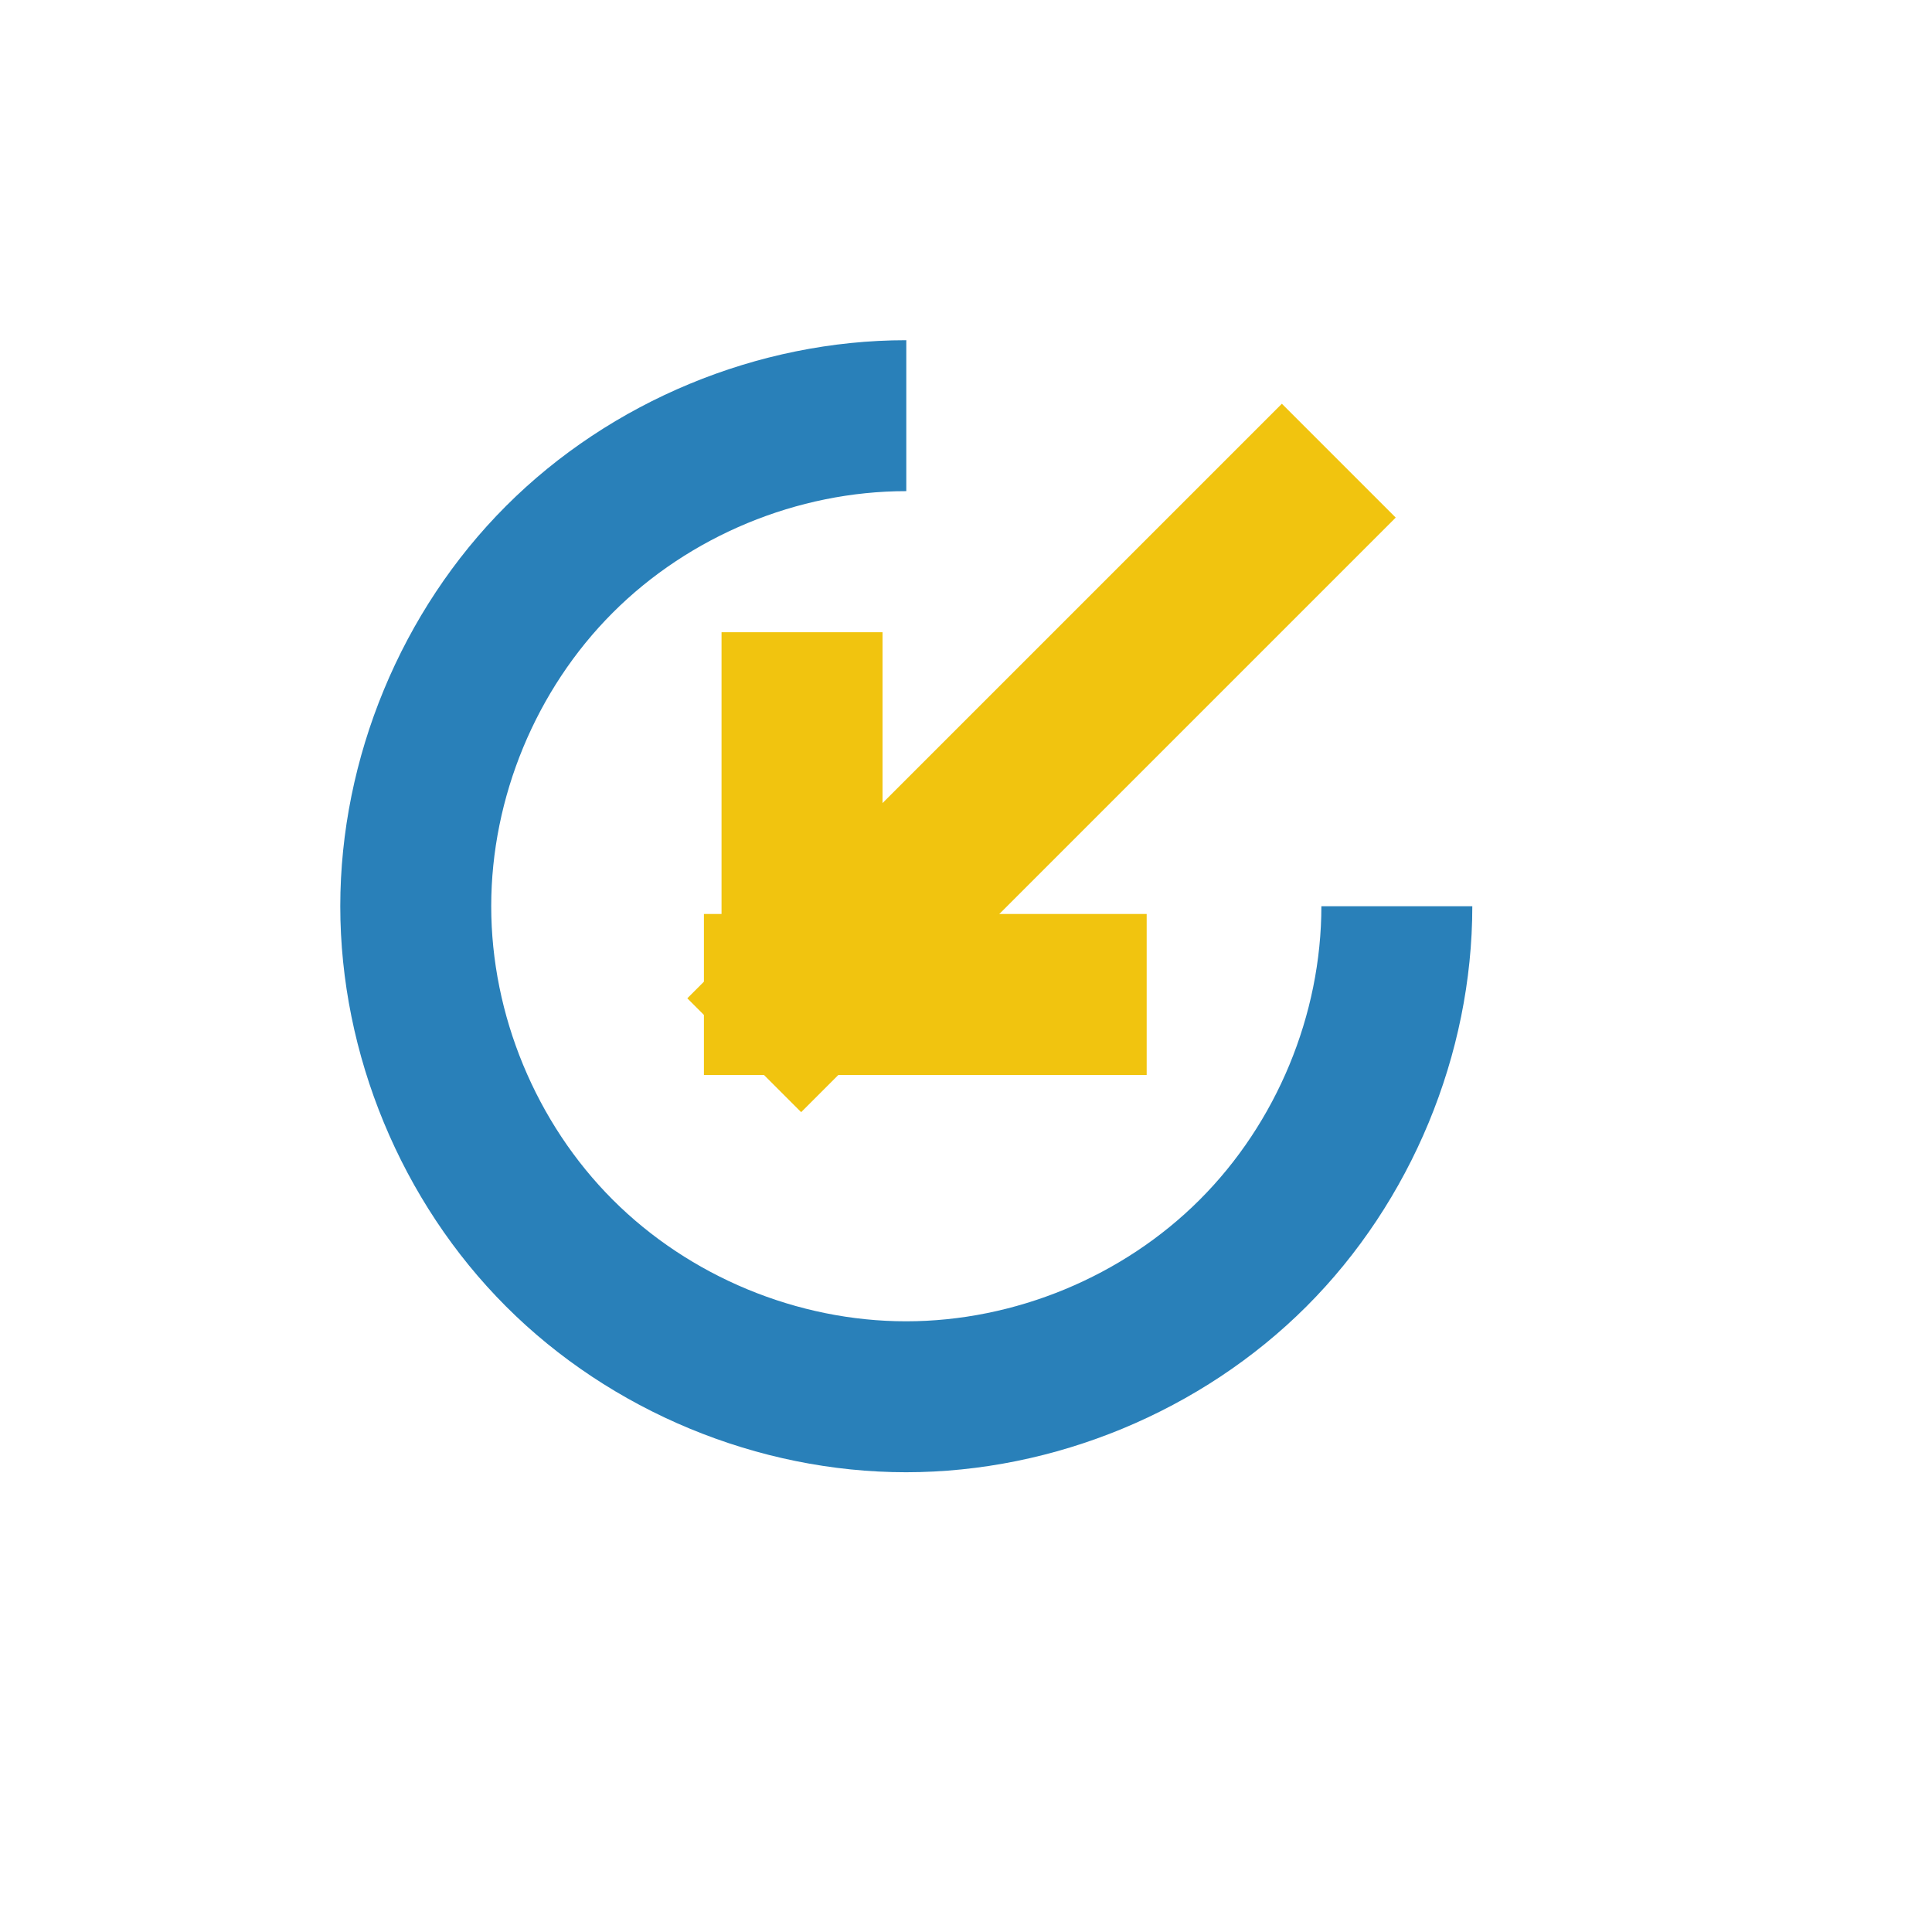
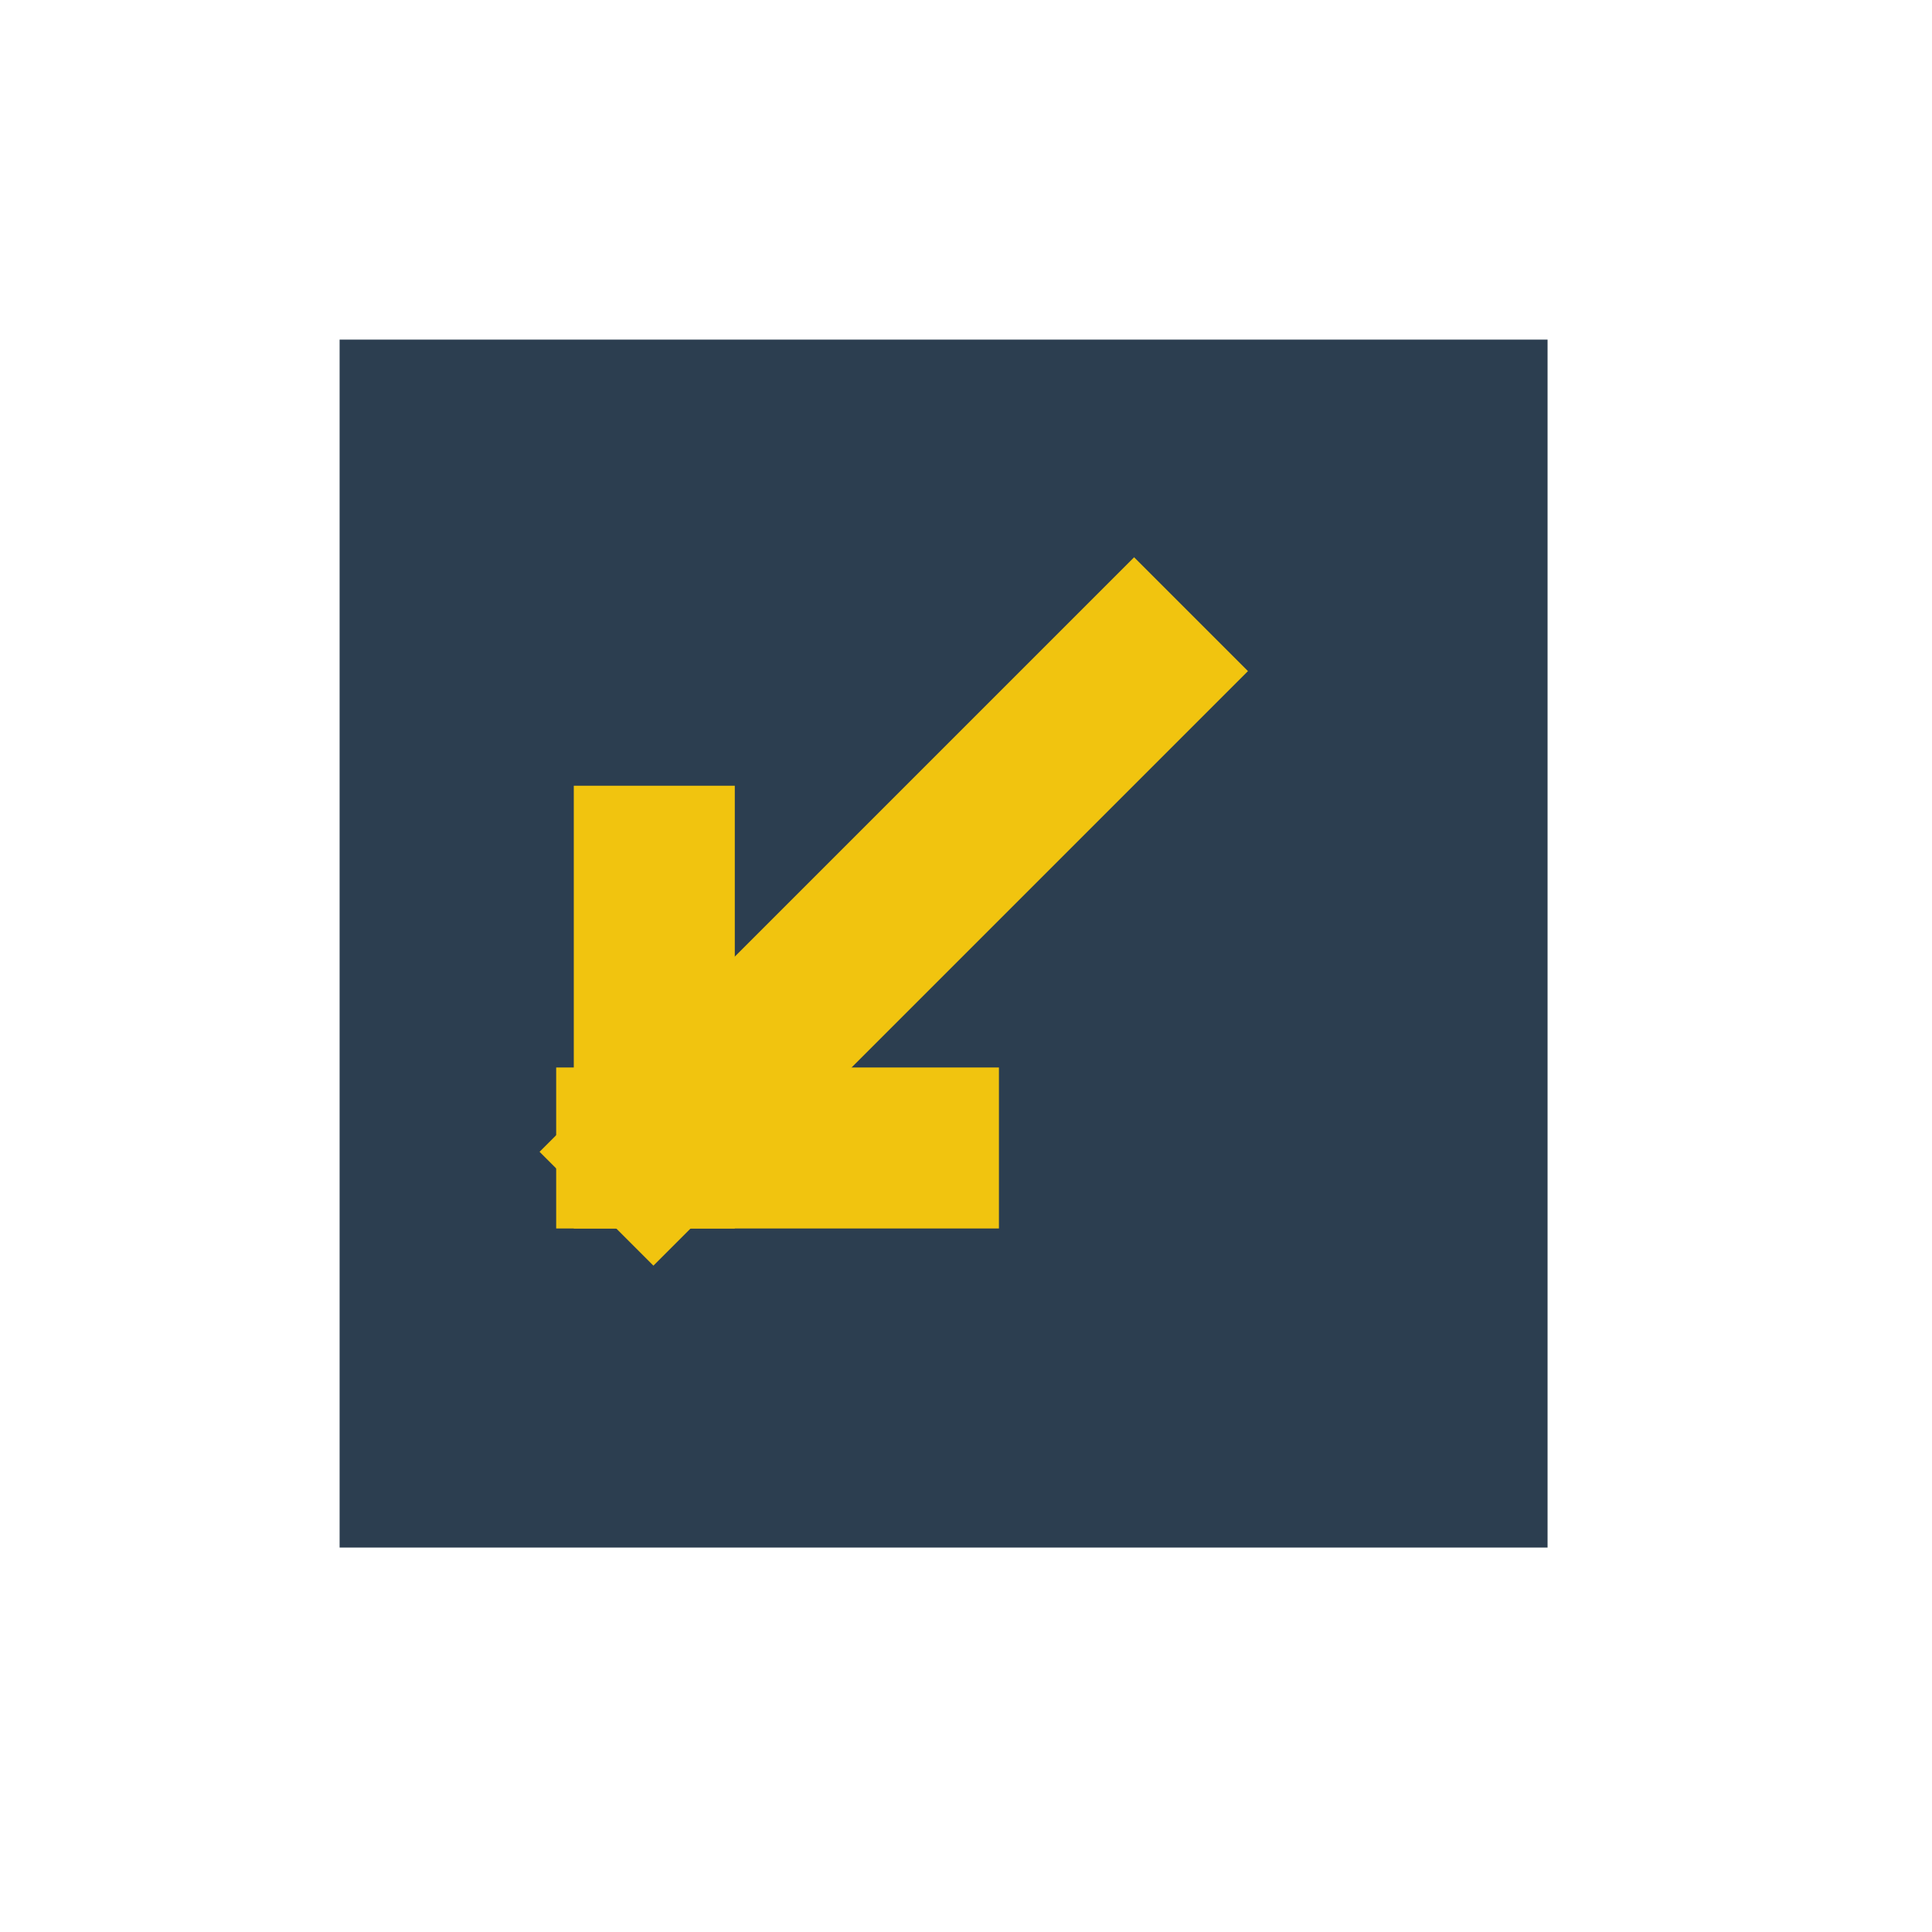
<svg xmlns="http://www.w3.org/2000/svg" width="38.4pt" height="38.4pt">
  <defs />
  <g id="layer0">
-     <rect id="rect3259" transform="translate(9, 9)" fill="none" width="24pt" height="24pt" />
-     <path id="path3273" transform="translate(26, 37)" fill="none" d="M0 0" />
-     <path id="path3304" transform="translate(9.01773, 9.01594)" fill="#2980b9" fill-rule="evenodd" d="M14.994 3.34549e-07C11.067 0 7.166 1.618 4.391 4.395C1.616 7.171 0 11.073 0 15C0 18.927 1.616 22.829 4.391 25.605C7.166 28.382 11.067 30 14.994 30C18.921 30 22.825 28.384 25.604 25.607C28.382 22.831 30 18.927 30 15L26 15C26 17.88 24.813 20.743 22.775 22.779C20.738 24.816 17.874 26 14.994 26C12.114 26 9.254 24.814 7.219 22.777C5.184 20.741 4 17.88 4 15C4 12.12 5.184 9.259 7.219 7.223C9.254 5.186 12.114 4 14.994 4C14.996 4 14.998 4 15 4L15 3.34549e-07C14.998 -3.65451e-07 14.996 2.34549e-07 14.994 3.34549e-07Z" />
-     <rect id="rect3314" transform="matrix(-1 0 0 -1 23.388 28.488)" fill="#f1c40f" width="3.2pt" height="8.8pt" />
-     <rect id="rect3320" transform="matrix(4.44089e-16 -1 -1 -4.44089e-16 30.388 28.488)" fill="#f1c40f" width="3.2pt" height="8.8pt" />
-     <rect id="rect3282" transform="matrix(-0.707107 -0.707107 -0.707107 0.707107 36.9877 13.7168)" fill="#f1c40f" width="3.2pt" height="16.712pt" />
+     <rect id="shape0" transform="translate(9.00002, 9.00002)" fill="#2c3e50" fill-rule="evenodd" stroke="#003bc3" stroke-width="0" stroke-linecap="square" stroke-linejoin="miter" stroke-miterlimit="2.013" width="24.009pt" height="24.009pt" />
+     <rect id="rect3314" transform="matrix(-1 0 0 -1 19.4727 32.5561)" fill="#f1c40f" width="3.2pt" height="8.8pt" />
+     <rect id="rect3320" transform="matrix(0 -1 -1 0 26.4727 32.5561)" fill="#f1c40f" width="3.2pt" height="8.8pt" />
+     <rect id="rect3282" transform="matrix(-0.707107 -0.707107 -0.707107 0.707107 33.0724 17.7849)" fill="#f1c40f" width="3.2pt" height="16.712pt" />
  </g>
</svg>
